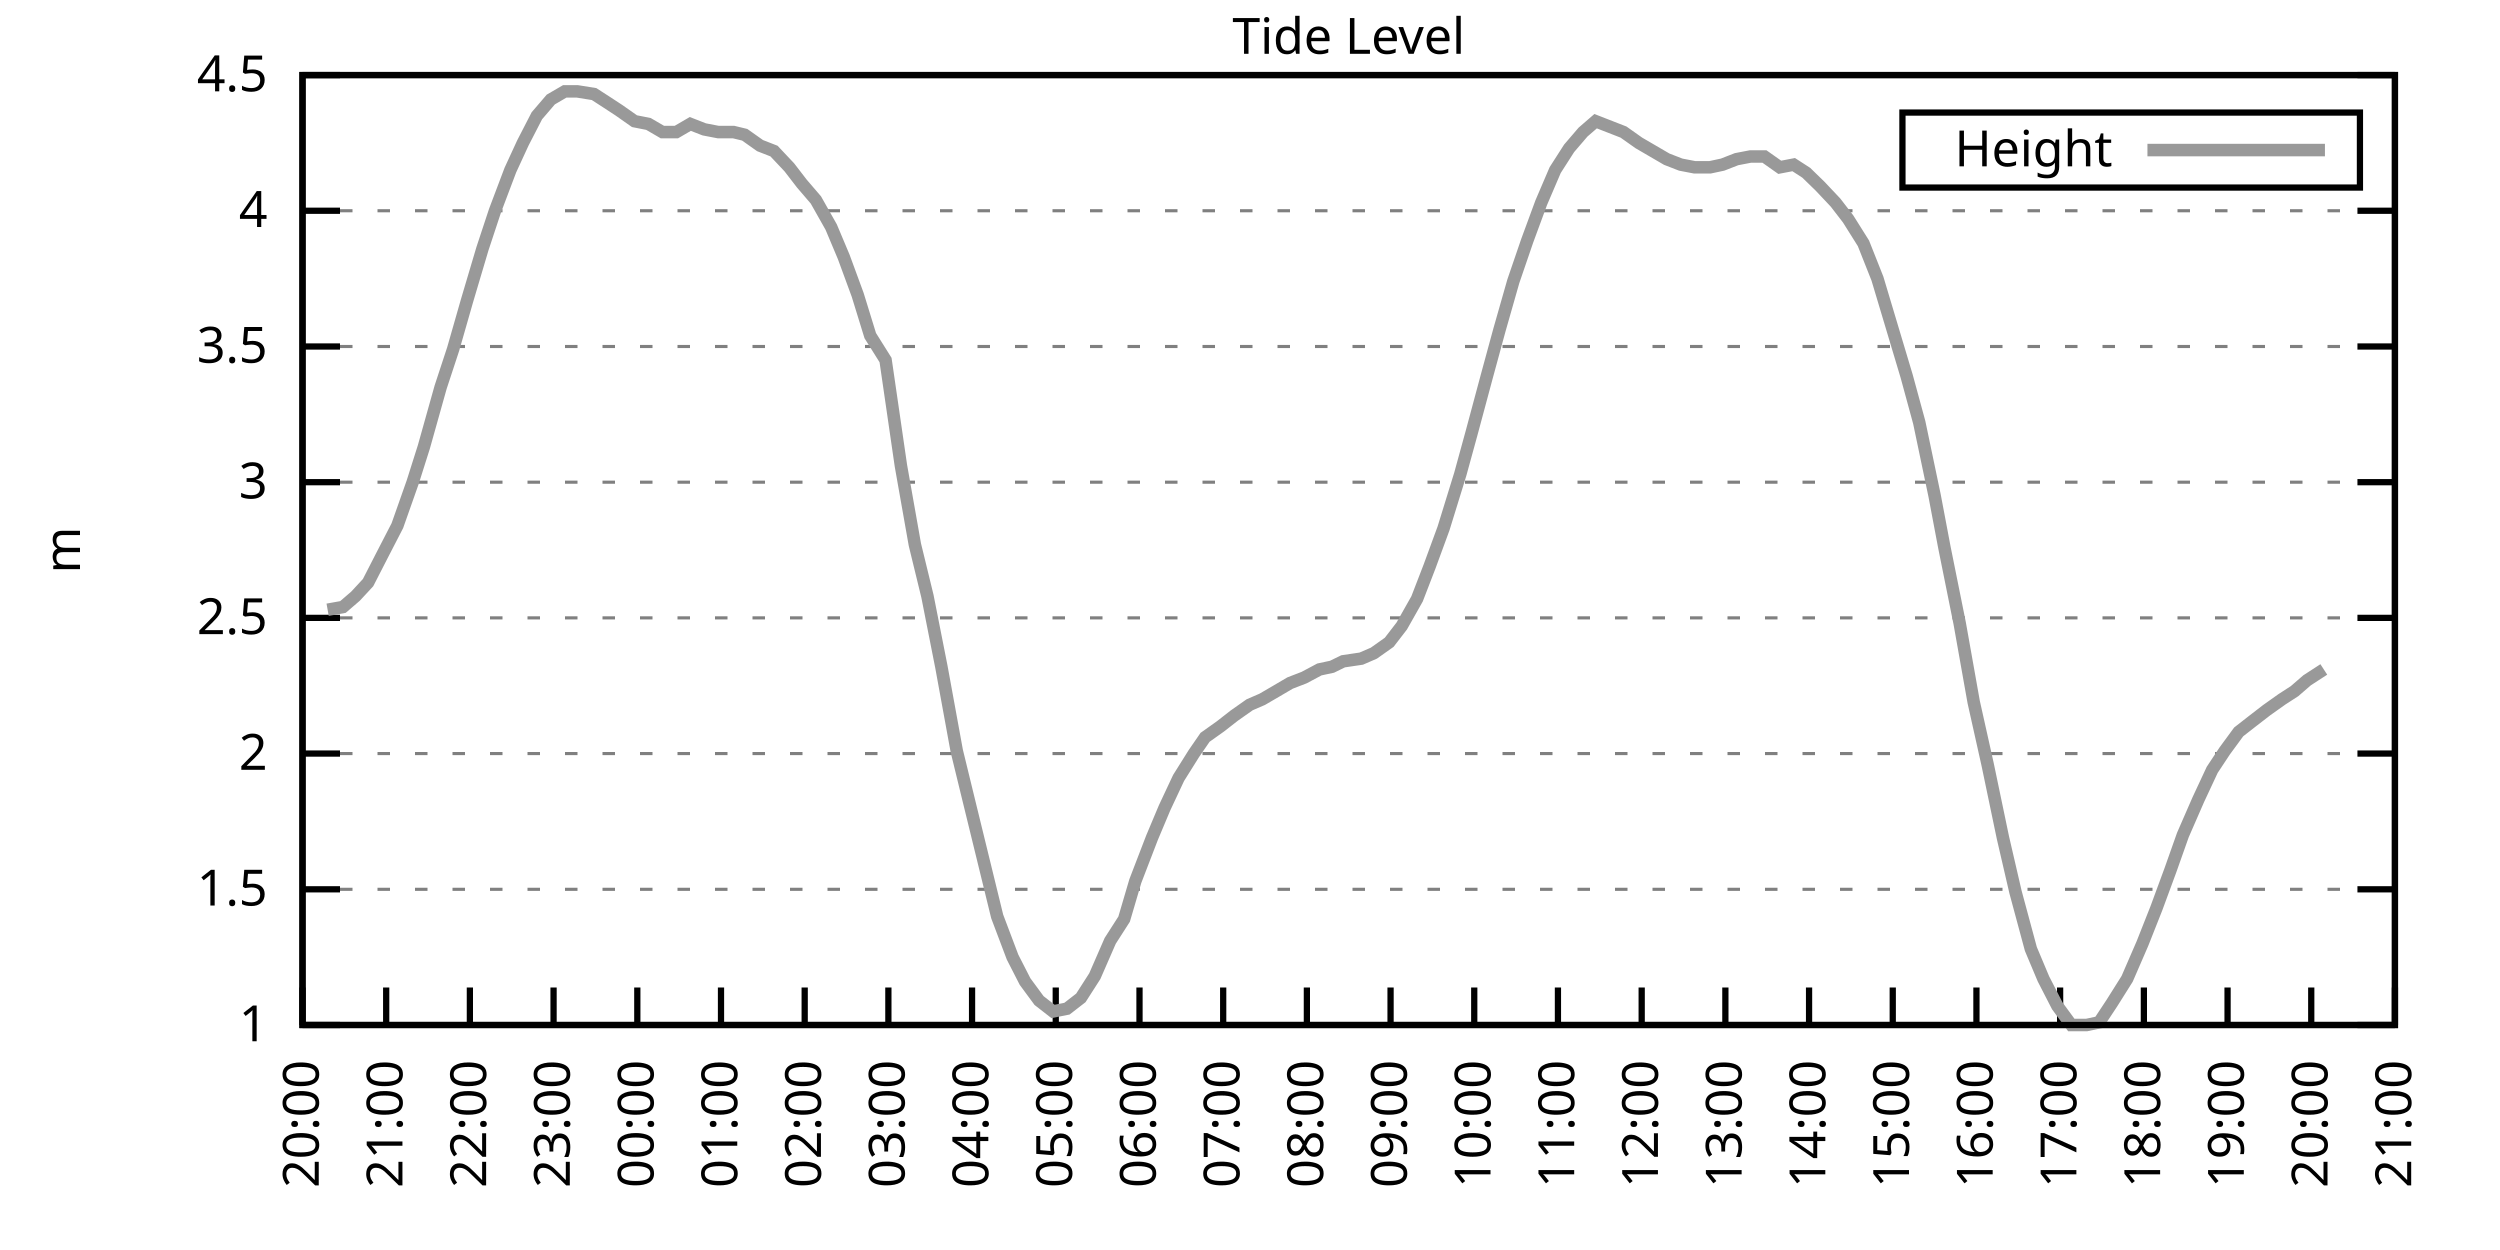
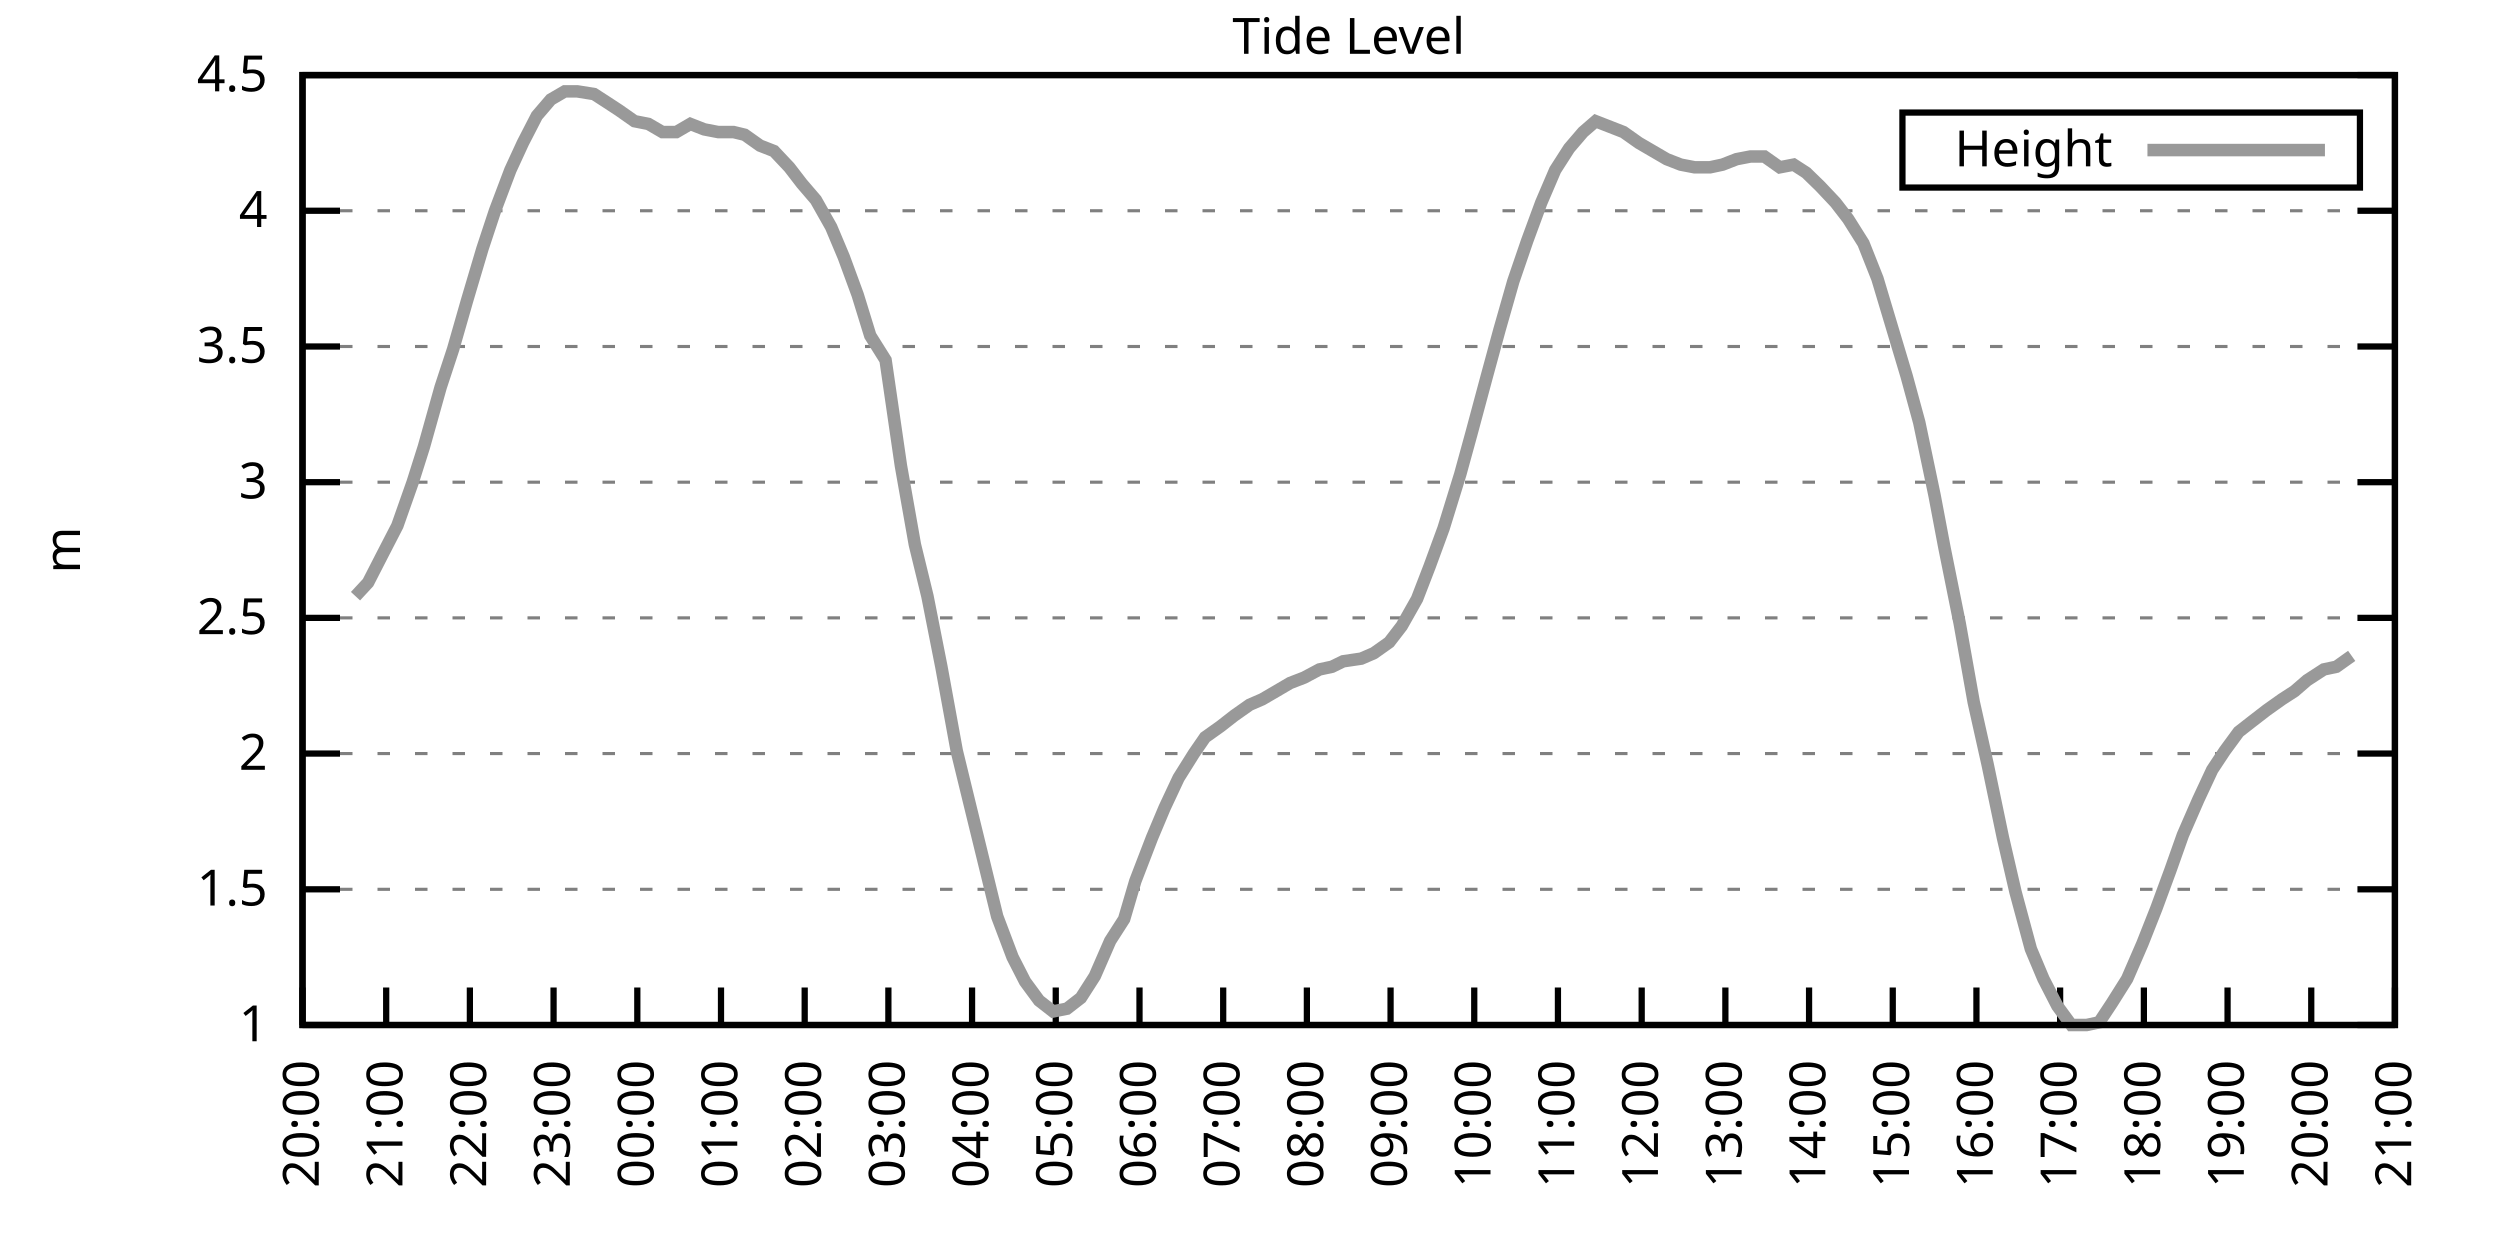
<svg xmlns="http://www.w3.org/2000/svg" xmlns:xlink="http://www.w3.org/1999/xlink" width="400" height="200" viewBox="0 0 400 200">
  <g id="gnuplot_canvas">
    <rect x="0" y="0" width="400" height="200" fill="none" />
    <defs>
      <circle id="gpDot" r="0.5" stroke-width="0.5" stroke="currentColor" />
      <path id="gpPt0" stroke-width="0.333" stroke="currentColor" d="M-1,0 h2 M0,-1 v2" />
      <path id="gpPt1" stroke-width="0.333" stroke="currentColor" d="M-1,-1 L1,1 M1,-1 L-1,1" />
      <path id="gpPt2" stroke-width="0.333" stroke="currentColor" d="M-1,0 L1,0 M0,-1 L0,1 M-1,-1 L1,1 M-1,1 L1,-1" />
      <rect id="gpPt3" stroke-width="0.333" stroke="currentColor" x="-1" y="-1" width="2" height="2" />
      <rect id="gpPt4" stroke-width="0.333" stroke="currentColor" fill="currentColor" x="-1" y="-1" width="2" height="2" />
      <circle id="gpPt5" stroke-width="0.333" stroke="currentColor" cx="0" cy="0" r="1" />
      <use xlink:href="#gpPt5" id="gpPt6" fill="currentColor" stroke="none" />
      <path id="gpPt7" stroke-width="0.333" stroke="currentColor" d="M0,-1.33 L-1.33,0.67 L1.33,0.67 z" />
      <use xlink:href="#gpPt7" id="gpPt8" fill="currentColor" stroke="none" />
      <use xlink:href="#gpPt7" id="gpPt9" stroke="currentColor" transform="rotate(180)" />
      <use xlink:href="#gpPt9" id="gpPt10" fill="currentColor" stroke="none" />
      <use xlink:href="#gpPt3" id="gpPt11" stroke="currentColor" transform="rotate(45)" />
      <use xlink:href="#gpPt11" id="gpPt12" fill="currentColor" stroke="none" />
      <path id="gpPt13" stroke-width="0.333" stroke="currentColor" d="M0,1.330 L1.265,0.411 L0.782,-1.067 L-0.782,-1.076 L-1.265,0.411 z" />
      <use xlink:href="#gpPt13" id="gpPt14" fill="currentColor" stroke="none" />
      <filter id="textbox" filterUnits="objectBoundingBox" x="0" y="0" height="1" width="1">
        <feFlood flood-color="white" flood-opacity="1" result="bgnd" />
        <feComposite in="SourceGraphic" in2="bgnd" operator="atop" />
      </filter>
      <filter id="greybox" filterUnits="objectBoundingBox" x="0" y="0" height="1" width="1">
        <feFlood flood-color="lightgrey" flood-opacity="1" result="grey" />
        <feComposite in="SourceGraphic" in2="grey" operator="atop" />
      </filter>
    </defs>
    <g fill="none" color="white" stroke="currentColor" stroke-width="1.00" stroke-linecap="butt" stroke-linejoin="miter">
</g>
    <g fill="none" color="black" stroke="currentColor" stroke-width="1.00" stroke-linecap="butt" stroke-linejoin="miter">
      <g stroke="none" shape-rendering="crispEdges">
        <polygon fill="rgb(255, 255, 255)" points="48.40,164.00 383.18,164.00 383.18,12.02 48.40,12.02 " />
      </g>
    </g>
    <g fill="none" color="black" stroke="currentColor" stroke-width="1.00" stroke-linecap="butt" stroke-linejoin="miter">
</g>
    <g fill="none" color="black" stroke="black" stroke-width="0.50" stroke-linecap="butt" stroke-linejoin="miter">
</g>
    <g fill="none" color="gray" stroke="currentColor" stroke-width="0.50" stroke-linecap="butt" stroke-linejoin="miter">
      <path stroke="gray" stroke-dasharray="2,4" class="gridline" d="M48.40,164.00 L383.19,164.00  " />
    </g>
    <g fill="none" color="gray" stroke="gray" stroke-width="1.00" stroke-linecap="butt" stroke-linejoin="miter">
</g>
    <g fill="none" color="black" stroke="currentColor" stroke-width="1.00" stroke-linecap="butt" stroke-linejoin="miter">
      <path stroke="black" d="M48.40,164.00 L54.40,164.00 M383.19,164.00 L377.19,164.00  " />
      <g transform="translate(42.80,166.60)" stroke="none" fill="black" font-family="Sans" font-size="8.00" text-anchor="end">
        <text>
          <tspan font-family="Sans"> 1</tspan>
        </text>
      </g>
    </g>
    <g fill="none" color="black" stroke="currentColor" stroke-width="1.00" stroke-linecap="butt" stroke-linejoin="miter">
</g>
    <g fill="none" color="black" stroke="black" stroke-width="0.50" stroke-linecap="butt" stroke-linejoin="miter">
</g>
    <g fill="none" color="gray" stroke="currentColor" stroke-width="0.50" stroke-linecap="butt" stroke-linejoin="miter">
      <path stroke="gray" stroke-dasharray="2,4" class="gridline" d="M48.40,142.29 L383.19,142.29  " />
    </g>
    <g fill="none" color="gray" stroke="gray" stroke-width="1.00" stroke-linecap="butt" stroke-linejoin="miter">
</g>
    <g fill="none" color="black" stroke="currentColor" stroke-width="1.00" stroke-linecap="butt" stroke-linejoin="miter">
      <path stroke="black" d="M48.40,142.29 L54.40,142.29 M383.19,142.29 L377.19,142.29  " />
      <g transform="translate(42.80,144.89)" stroke="none" fill="black" font-family="Sans" font-size="8.00" text-anchor="end">
        <text>
          <tspan font-family="Sans"> 1.5</tspan>
        </text>
      </g>
    </g>
    <g fill="none" color="black" stroke="currentColor" stroke-width="1.00" stroke-linecap="butt" stroke-linejoin="miter">
</g>
    <g fill="none" color="black" stroke="black" stroke-width="0.50" stroke-linecap="butt" stroke-linejoin="miter">
</g>
    <g fill="none" color="gray" stroke="currentColor" stroke-width="0.50" stroke-linecap="butt" stroke-linejoin="miter">
      <path stroke="gray" stroke-dasharray="2,4" class="gridline" d="M48.40,120.57 L383.19,120.57  " />
    </g>
    <g fill="none" color="gray" stroke="gray" stroke-width="1.00" stroke-linecap="butt" stroke-linejoin="miter">
</g>
    <g fill="none" color="black" stroke="currentColor" stroke-width="1.00" stroke-linecap="butt" stroke-linejoin="miter">
      <path stroke="black" d="M48.40,120.57 L54.40,120.57 M383.19,120.57 L377.19,120.57  " />
      <g transform="translate(42.80,123.17)" stroke="none" fill="black" font-family="Sans" font-size="8.00" text-anchor="end">
        <text>
          <tspan font-family="Sans"> 2</tspan>
        </text>
      </g>
    </g>
    <g fill="none" color="black" stroke="currentColor" stroke-width="1.00" stroke-linecap="butt" stroke-linejoin="miter">
</g>
    <g fill="none" color="black" stroke="black" stroke-width="0.50" stroke-linecap="butt" stroke-linejoin="miter">
</g>
    <g fill="none" color="gray" stroke="currentColor" stroke-width="0.50" stroke-linecap="butt" stroke-linejoin="miter">
      <path stroke="gray" stroke-dasharray="2,4" class="gridline" d="M48.40,98.86 L383.19,98.86  " />
    </g>
    <g fill="none" color="gray" stroke="gray" stroke-width="1.00" stroke-linecap="butt" stroke-linejoin="miter">
</g>
    <g fill="none" color="black" stroke="currentColor" stroke-width="1.00" stroke-linecap="butt" stroke-linejoin="miter">
      <path stroke="black" d="M48.40,98.86 L54.40,98.86 M383.19,98.86 L377.19,98.86  " />
      <g transform="translate(42.80,101.46)" stroke="none" fill="black" font-family="Sans" font-size="8.00" text-anchor="end">
        <text>
          <tspan font-family="Sans"> 2.5</tspan>
        </text>
      </g>
    </g>
    <g fill="none" color="black" stroke="currentColor" stroke-width="1.00" stroke-linecap="butt" stroke-linejoin="miter">
</g>
    <g fill="none" color="black" stroke="black" stroke-width="0.50" stroke-linecap="butt" stroke-linejoin="miter">
</g>
    <g fill="none" color="gray" stroke="currentColor" stroke-width="0.50" stroke-linecap="butt" stroke-linejoin="miter">
      <path stroke="gray" stroke-dasharray="2,4" class="gridline" d="M48.40,77.15 L383.19,77.15  " />
    </g>
    <g fill="none" color="gray" stroke="gray" stroke-width="1.00" stroke-linecap="butt" stroke-linejoin="miter">
</g>
    <g fill="none" color="black" stroke="currentColor" stroke-width="1.00" stroke-linecap="butt" stroke-linejoin="miter">
      <path stroke="black" d="M48.40,77.15 L54.40,77.15 M383.19,77.15 L377.19,77.15  " />
      <g transform="translate(42.80,79.75)" stroke="none" fill="black" font-family="Sans" font-size="8.00" text-anchor="end">
        <text>
          <tspan font-family="Sans"> 3</tspan>
        </text>
      </g>
    </g>
    <g fill="none" color="black" stroke="currentColor" stroke-width="1.00" stroke-linecap="butt" stroke-linejoin="miter">
</g>
    <g fill="none" color="black" stroke="black" stroke-width="0.50" stroke-linecap="butt" stroke-linejoin="miter">
</g>
    <g fill="none" color="gray" stroke="currentColor" stroke-width="0.50" stroke-linecap="butt" stroke-linejoin="miter">
      <path stroke="gray" stroke-dasharray="2,4" class="gridline" d="M48.40,55.44 L383.19,55.44  " />
    </g>
    <g fill="none" color="gray" stroke="gray" stroke-width="1.00" stroke-linecap="butt" stroke-linejoin="miter">
</g>
    <g fill="none" color="black" stroke="currentColor" stroke-width="1.00" stroke-linecap="butt" stroke-linejoin="miter">
      <path stroke="black" d="M48.40,55.44 L54.40,55.44 M383.19,55.44 L377.19,55.44  " />
      <g transform="translate(42.80,58.04)" stroke="none" fill="black" font-family="Sans" font-size="8.00" text-anchor="end">
        <text>
          <tspan font-family="Sans"> 3.5</tspan>
        </text>
      </g>
    </g>
    <g fill="none" color="black" stroke="currentColor" stroke-width="1.00" stroke-linecap="butt" stroke-linejoin="miter">
</g>
    <g fill="none" color="black" stroke="black" stroke-width="0.50" stroke-linecap="butt" stroke-linejoin="miter">
</g>
    <g fill="none" color="gray" stroke="currentColor" stroke-width="0.50" stroke-linecap="butt" stroke-linejoin="miter">
      <path stroke="gray" stroke-dasharray="2,4" class="gridline" d="M48.40,33.72 L383.19,33.72  " />
    </g>
    <g fill="none" color="gray" stroke="gray" stroke-width="1.00" stroke-linecap="butt" stroke-linejoin="miter">
</g>
    <g fill="none" color="black" stroke="currentColor" stroke-width="1.00" stroke-linecap="butt" stroke-linejoin="miter">
      <path stroke="black" d="M48.40,33.72 L54.40,33.72 M383.19,33.72 L377.19,33.72  " />
      <g transform="translate(42.80,36.32)" stroke="none" fill="black" font-family="Sans" font-size="8.00" text-anchor="end">
        <text>
          <tspan font-family="Sans"> 4</tspan>
        </text>
      </g>
    </g>
    <g fill="none" color="black" stroke="currentColor" stroke-width="1.00" stroke-linecap="butt" stroke-linejoin="miter">
</g>
    <g fill="none" color="black" stroke="black" stroke-width="0.50" stroke-linecap="butt" stroke-linejoin="miter">
</g>
    <g fill="none" color="gray" stroke="currentColor" stroke-width="0.50" stroke-linecap="butt" stroke-linejoin="miter">
      <path stroke="gray" stroke-dasharray="2,4" class="gridline" d="M48.40,12.01 L383.19,12.01  " />
    </g>
    <g fill="none" color="gray" stroke="gray" stroke-width="1.00" stroke-linecap="butt" stroke-linejoin="miter">
</g>
    <g fill="none" color="black" stroke="currentColor" stroke-width="1.00" stroke-linecap="butt" stroke-linejoin="miter">
      <path stroke="black" d="M48.40,12.01 L54.40,12.01 M383.19,12.01 L377.19,12.01  " />
      <g transform="translate(42.80,14.61)" stroke="none" fill="black" font-family="Sans" font-size="8.00" text-anchor="end">
        <text>
          <tspan font-family="Sans"> 4.5</tspan>
        </text>
      </g>
    </g>
    <g fill="none" color="black" stroke="currentColor" stroke-width="1.00" stroke-linecap="butt" stroke-linejoin="miter">
      <path stroke="black" d="M48.40,164.00 L48.40,158.00  " />
      <g transform="translate(51.00,169.60) rotate(270.00)" stroke="none" fill="black" font-family="Sans" font-size="8.00" text-anchor="end">
        <text>
          <tspan font-family="Sans">20:00</tspan>
        </text>
      </g>
    </g>
    <g fill="none" color="black" stroke="currentColor" stroke-width="1.00" stroke-linecap="butt" stroke-linejoin="miter">
      <path stroke="black" d="M61.79,164.00 L61.79,158.00  " />
      <g transform="translate(64.39,169.60) rotate(270.00)" stroke="none" fill="black" font-family="Sans" font-size="8.00" text-anchor="end">
        <text>
          <tspan font-family="Sans">21:00</tspan>
        </text>
      </g>
    </g>
    <g fill="none" color="black" stroke="currentColor" stroke-width="1.00" stroke-linecap="butt" stroke-linejoin="miter">
      <path stroke="black" d="M75.18,164.00 L75.18,158.00  " />
      <g transform="translate(77.78,169.60) rotate(270.00)" stroke="none" fill="black" font-family="Sans" font-size="8.00" text-anchor="end">
        <text>
          <tspan font-family="Sans">22:00</tspan>
        </text>
      </g>
    </g>
    <g fill="none" color="black" stroke="currentColor" stroke-width="1.00" stroke-linecap="butt" stroke-linejoin="miter">
      <path stroke="black" d="M88.57,164.00 L88.57,158.00  " />
      <g transform="translate(91.17,169.60) rotate(270.00)" stroke="none" fill="black" font-family="Sans" font-size="8.00" text-anchor="end">
        <text>
          <tspan font-family="Sans">23:00</tspan>
        </text>
      </g>
    </g>
    <g fill="none" color="black" stroke="currentColor" stroke-width="1.00" stroke-linecap="butt" stroke-linejoin="miter">
      <path stroke="black" d="M101.97,164.00 L101.97,158.00  " />
      <g transform="translate(104.57,169.60) rotate(270.00)" stroke="none" fill="black" font-family="Sans" font-size="8.00" text-anchor="end">
        <text>
          <tspan font-family="Sans">00:00</tspan>
        </text>
      </g>
    </g>
    <g fill="none" color="black" stroke="currentColor" stroke-width="1.00" stroke-linecap="butt" stroke-linejoin="miter">
      <path stroke="black" d="M115.36,164.00 L115.36,158.00  " />
      <g transform="translate(117.96,169.60) rotate(270.00)" stroke="none" fill="black" font-family="Sans" font-size="8.00" text-anchor="end">
        <text>
          <tspan font-family="Sans">01:00</tspan>
        </text>
      </g>
    </g>
    <g fill="none" color="black" stroke="currentColor" stroke-width="1.00" stroke-linecap="butt" stroke-linejoin="miter">
      <path stroke="black" d="M128.75,164.00 L128.75,158.00  " />
      <g transform="translate(131.35,169.60) rotate(270.00)" stroke="none" fill="black" font-family="Sans" font-size="8.00" text-anchor="end">
        <text>
          <tspan font-family="Sans">02:00</tspan>
        </text>
      </g>
    </g>
    <g fill="none" color="black" stroke="currentColor" stroke-width="1.00" stroke-linecap="butt" stroke-linejoin="miter">
      <path stroke="black" d="M142.14,164.00 L142.14,158.00  " />
      <g transform="translate(144.74,169.60) rotate(270.00)" stroke="none" fill="black" font-family="Sans" font-size="8.00" text-anchor="end">
        <text>
          <tspan font-family="Sans">03:00</tspan>
        </text>
      </g>
    </g>
    <g fill="none" color="black" stroke="currentColor" stroke-width="1.00" stroke-linecap="butt" stroke-linejoin="miter">
      <path stroke="black" d="M155.53,164.00 L155.53,158.00  " />
      <g transform="translate(158.13,169.60) rotate(270.00)" stroke="none" fill="black" font-family="Sans" font-size="8.00" text-anchor="end">
        <text>
          <tspan font-family="Sans">04:00</tspan>
        </text>
      </g>
    </g>
    <g fill="none" color="black" stroke="currentColor" stroke-width="1.00" stroke-linecap="butt" stroke-linejoin="miter">
      <path stroke="black" d="M168.92,164.00 L168.92,158.00  " />
      <g transform="translate(171.52,169.60) rotate(270.00)" stroke="none" fill="black" font-family="Sans" font-size="8.00" text-anchor="end">
        <text>
          <tspan font-family="Sans">05:00</tspan>
        </text>
      </g>
    </g>
    <g fill="none" color="black" stroke="currentColor" stroke-width="1.00" stroke-linecap="butt" stroke-linejoin="miter">
      <path stroke="black" d="M182.32,164.00 L182.32,158.00  " />
      <g transform="translate(184.92,169.60) rotate(270.00)" stroke="none" fill="black" font-family="Sans" font-size="8.00" text-anchor="end">
        <text>
          <tspan font-family="Sans">06:00</tspan>
        </text>
      </g>
    </g>
    <g fill="none" color="black" stroke="currentColor" stroke-width="1.00" stroke-linecap="butt" stroke-linejoin="miter">
      <path stroke="black" d="M195.71,164.00 L195.71,158.00  " />
      <g transform="translate(198.31,169.60) rotate(270.00)" stroke="none" fill="black" font-family="Sans" font-size="8.00" text-anchor="end">
        <text>
          <tspan font-family="Sans">07:00</tspan>
        </text>
      </g>
    </g>
    <g fill="none" color="black" stroke="currentColor" stroke-width="1.00" stroke-linecap="butt" stroke-linejoin="miter">
      <path stroke="black" d="M209.10,164.00 L209.10,158.00  " />
      <g transform="translate(211.70,169.60) rotate(270.00)" stroke="none" fill="black" font-family="Sans" font-size="8.00" text-anchor="end">
        <text>
          <tspan font-family="Sans">08:00</tspan>
        </text>
      </g>
    </g>
    <g fill="none" color="black" stroke="currentColor" stroke-width="1.00" stroke-linecap="butt" stroke-linejoin="miter">
      <path stroke="black" d="M222.49,164.00 L222.49,158.00  " />
      <g transform="translate(225.09,169.60) rotate(270.00)" stroke="none" fill="black" font-family="Sans" font-size="8.00" text-anchor="end">
        <text>
          <tspan font-family="Sans">09:00</tspan>
        </text>
      </g>
    </g>
    <g fill="none" color="black" stroke="currentColor" stroke-width="1.00" stroke-linecap="butt" stroke-linejoin="miter">
      <path stroke="black" d="M235.88,164.00 L235.88,158.00  " />
      <g transform="translate(238.48,169.60) rotate(270.00)" stroke="none" fill="black" font-family="Sans" font-size="8.00" text-anchor="end">
        <text>
          <tspan font-family="Sans">10:00</tspan>
        </text>
      </g>
    </g>
    <g fill="none" color="black" stroke="currentColor" stroke-width="1.00" stroke-linecap="butt" stroke-linejoin="miter">
      <path stroke="black" d="M249.27,164.00 L249.27,158.00  " />
      <g transform="translate(251.87,169.60) rotate(270.00)" stroke="none" fill="black" font-family="Sans" font-size="8.00" text-anchor="end">
        <text>
          <tspan font-family="Sans">11:00</tspan>
        </text>
      </g>
    </g>
    <g fill="none" color="black" stroke="currentColor" stroke-width="1.00" stroke-linecap="butt" stroke-linejoin="miter">
      <path stroke="black" d="M262.67,164.00 L262.67,158.00  " />
      <g transform="translate(265.27,169.60) rotate(270.00)" stroke="none" fill="black" font-family="Sans" font-size="8.00" text-anchor="end">
        <text>
          <tspan font-family="Sans">12:00</tspan>
        </text>
      </g>
    </g>
    <g fill="none" color="black" stroke="currentColor" stroke-width="1.00" stroke-linecap="butt" stroke-linejoin="miter">
      <path stroke="black" d="M276.06,164.00 L276.06,158.00  " />
      <g transform="translate(278.66,169.60) rotate(270.00)" stroke="none" fill="black" font-family="Sans" font-size="8.00" text-anchor="end">
        <text>
          <tspan font-family="Sans">13:00</tspan>
        </text>
      </g>
    </g>
    <g fill="none" color="black" stroke="currentColor" stroke-width="1.00" stroke-linecap="butt" stroke-linejoin="miter">
      <path stroke="black" d="M289.45,164.00 L289.45,158.00  " />
      <g transform="translate(292.05,169.60) rotate(270.00)" stroke="none" fill="black" font-family="Sans" font-size="8.00" text-anchor="end">
        <text>
          <tspan font-family="Sans">14:00</tspan>
        </text>
      </g>
    </g>
    <g fill="none" color="black" stroke="currentColor" stroke-width="1.00" stroke-linecap="butt" stroke-linejoin="miter">
      <path stroke="black" d="M302.84,164.00 L302.84,158.00  " />
      <g transform="translate(305.44,169.60) rotate(270.00)" stroke="none" fill="black" font-family="Sans" font-size="8.00" text-anchor="end">
        <text>
          <tspan font-family="Sans">15:00</tspan>
        </text>
      </g>
    </g>
    <g fill="none" color="black" stroke="currentColor" stroke-width="1.00" stroke-linecap="butt" stroke-linejoin="miter">
      <path stroke="black" d="M316.23,164.00 L316.23,158.00  " />
      <g transform="translate(318.83,169.60) rotate(270.00)" stroke="none" fill="black" font-family="Sans" font-size="8.00" text-anchor="end">
        <text>
          <tspan font-family="Sans">16:00</tspan>
        </text>
      </g>
    </g>
    <g fill="none" color="black" stroke="currentColor" stroke-width="1.00" stroke-linecap="butt" stroke-linejoin="miter">
      <path stroke="black" d="M329.62,164.00 L329.62,158.00  " />
      <g transform="translate(332.22,169.60) rotate(270.00)" stroke="none" fill="black" font-family="Sans" font-size="8.00" text-anchor="end">
        <text>
          <tspan font-family="Sans">17:00</tspan>
        </text>
      </g>
    </g>
    <g fill="none" color="black" stroke="currentColor" stroke-width="1.00" stroke-linecap="butt" stroke-linejoin="miter">
      <path stroke="black" d="M343.02,164.00 L343.02,158.00  " />
      <g transform="translate(345.62,169.60) rotate(270.00)" stroke="none" fill="black" font-family="Sans" font-size="8.00" text-anchor="end">
        <text>
          <tspan font-family="Sans">18:00</tspan>
        </text>
      </g>
    </g>
    <g fill="none" color="black" stroke="currentColor" stroke-width="1.00" stroke-linecap="butt" stroke-linejoin="miter">
      <path stroke="black" d="M356.41,164.00 L356.41,158.00  " />
      <g transform="translate(359.01,169.60) rotate(270.00)" stroke="none" fill="black" font-family="Sans" font-size="8.00" text-anchor="end">
        <text>
          <tspan font-family="Sans">19:00</tspan>
        </text>
      </g>
    </g>
    <g fill="none" color="black" stroke="currentColor" stroke-width="1.00" stroke-linecap="butt" stroke-linejoin="miter">
      <path stroke="black" d="M369.80,164.00 L369.80,158.00  " />
      <g transform="translate(372.40,169.60) rotate(270.00)" stroke="none" fill="black" font-family="Sans" font-size="8.00" text-anchor="end">
        <text>
          <tspan font-family="Sans">20:00</tspan>
        </text>
      </g>
    </g>
    <g fill="none" color="black" stroke="currentColor" stroke-width="1.00" stroke-linecap="butt" stroke-linejoin="miter">
      <path stroke="black" d="M383.19,164.00 L383.19,158.00  " />
      <g transform="translate(385.79,169.60) rotate(270.00)" stroke="none" fill="black" font-family="Sans" font-size="8.00" text-anchor="end">
        <text>
          <tspan font-family="Sans">21:00</tspan>
        </text>
      </g>
    </g>
    <g fill="none" color="black" stroke="currentColor" stroke-width="1.00" stroke-linecap="butt" stroke-linejoin="miter">
</g>
    <g fill="none" color="black" stroke="currentColor" stroke-width="1.00" stroke-linecap="butt" stroke-linejoin="miter">
      <path stroke="black" d="M48.40,12.01 L48.40,164.00 L383.19,164.00 L383.19,12.01 L48.40,12.01 Z  " />
    </g>
    <g fill="none" color="black" stroke="currentColor" stroke-width="1.00" stroke-linecap="butt" stroke-linejoin="miter">
</g>
    <g fill="none" color="black" stroke="currentColor" stroke-width="1.00" stroke-linecap="butt" stroke-linejoin="miter">
      <path stroke="black" d="M304.39,30.01 L304.39,18.01 L377.59,18.01 L377.59,30.01 L304.39,30.01 Z  " />
    </g>
    <g id="Tide_level_plot_1">
      <g fill="none" color="white" stroke="black" stroke-width="2.00" stroke-linecap="butt" stroke-linejoin="miter">
</g>
      <g fill="none" color="black" stroke="currentColor" stroke-width="2.00" stroke-linecap="butt" stroke-linejoin="miter">
        <g transform="translate(337.99,26.61)" stroke="none" fill="black" font-family="Sans" font-size="8.00" text-anchor="end">
          <text>
            <tspan font-family="Sans">Height</tspan>
          </text>
        </g>
      </g>
      <g fill="none" color="black" stroke="currentColor" stroke-width="2.00" stroke-linecap="butt" stroke-linejoin="miter">
-         <path stroke="rgb(153, 153, 153)" d="M343.59,24.01 L371.99,24.01 M52.42,97.56 L54.87,97.12 L56.88,95.39 L58.89,93.22 L61.12,88.87 L63.58,84.10   L66.03,77.15 L67.82,71.50 L70.50,61.95 L72.50,55.87 L74.74,48.05 L77.19,39.80 L79.20,33.72 L81.66,27.21   L83.66,22.87 L85.90,18.52 L88.13,15.92 L90.36,14.62 L92.37,14.62 L95.05,15.05 L97.06,16.35 L99.06,17.66   L101.52,19.39 L103.75,19.83 L105.98,21.13 L108.22,21.13 L110.45,19.83 L112.68,20.70 L114.91,21.13 L117.37,21.13   L119.15,21.56 L121.61,23.30 L123.84,24.17 L126.29,26.77 L128.30,29.38 L130.54,31.99 L132.99,36.33 L135.00,41.11   L137.23,47.18 L139.24,53.70 L141.69,57.61 L144.15,74.54 L146.38,87.14 L148.39,95.39 L150.62,106.68 L153.08,120.14   L155.09,128.39 L157.32,137.51 L159.55,146.63 L162.01,153.14 L164.01,157.05 L166.25,160.09 L168.48,161.83 L170.71,161.39   L172.94,159.66 L175.17,156.18 L177.63,150.54 L179.86,147.06 L181.65,140.98 L184.32,134.04 L186.33,129.26 L188.57,124.48   L191.02,120.57 L192.81,117.97 L195.26,116.23 L197.49,114.49 L199.95,112.76 L201.96,111.89 L204.19,110.59 L206.42,109.28   L208.65,108.42 L211.11,107.11 L213.12,106.68 L214.90,105.81 L217.80,105.38 L219.81,104.51 L222.27,102.77 L224.28,100.16   L226.73,95.82 L228.74,90.61 L230.97,84.53 L233.65,75.85 L235.44,69.33 L237.89,60.21 L239.90,52.83 L242.13,45.01   L244.36,38.50 L246.60,32.42 L248.83,27.21 L251.06,23.73 L253.29,21.13 L255.30,19.39 L259.76,21.13 L262.22,22.87   L264.45,24.17 L266.68,25.47 L268.92,26.34 L271.15,26.77 L273.60,26.77 L275.61,26.34 L277.84,25.47 L280.07,25.04   L282.31,25.04 L284.76,26.77 L286.99,26.34 L289.00,27.64 L291.23,29.81 L293.69,32.42 L295.70,35.03 L298.15,38.93   L300.39,44.58 L305.07,60.21 L307.08,67.59 L309.54,79.32 L311.10,87.57 L313.55,99.73 L315.79,112.32 L318.02,122.31   L320.47,134.04 L322.48,142.72 L324.94,151.84 L326.95,156.62 L329.18,160.96 L331.41,164.00 L333.86,164.00 L335.87,163.57   L337.88,160.53 L340.34,156.62 L342.79,150.97 L345.02,145.33 L347.26,139.25 L349.26,133.60 L351.72,127.96 L353.95,123.18   L355.96,120.14 L358.19,117.10 L360.42,115.36 L362.66,113.63 L365.11,111.89 L367.12,110.59 L369.13,108.85 L371.81,107.11    " />
+         <path stroke="rgb(153, 153, 153)" d="M343.59,24.01 L371.99,24.01 M56.88,95.39 L58.89,93.22 L61.12,88.87 L63.58,84.10 L66.03,77.15 L67.82,71.50   L70.50,61.95 L72.50,55.87 L74.74,48.05 L77.19,39.80 L79.20,33.72 L81.66,27.21 L83.66,22.87 L85.90,18.52   L88.13,15.92 L90.36,14.62 L92.37,14.62 L95.05,15.05 L97.06,16.35 L99.06,17.66 L101.52,19.39 L103.75,19.83   L105.98,21.13 L108.22,21.13 L110.45,19.83 L112.68,20.70 L114.91,21.13 L117.37,21.13 L119.15,21.56 L121.61,23.30   L123.84,24.17 L126.29,26.77 L128.30,29.38 L130.54,31.99 L132.99,36.33 L135.00,41.11 L137.23,47.18 L139.24,53.70   L141.69,57.61 L144.15,74.54 L146.38,87.14 L148.39,95.39 L150.62,106.68 L153.08,120.14 L155.09,128.39 L157.32,137.51   L159.55,146.63 L162.01,153.14 L164.01,157.05 L166.25,160.09 L168.48,161.83 L170.71,161.39 L172.94,159.66 L175.17,156.18   L177.63,150.54 L179.86,147.06 L181.65,140.98 L184.32,134.04 L186.33,129.26 L188.57,124.48 L191.02,120.57 L192.81,117.97   L195.26,116.23 L197.49,114.49 L199.95,112.76 L201.96,111.89 L204.19,110.59 L206.42,109.28 L208.65,108.42 L211.11,107.11   L213.12,106.68 L214.90,105.81 L217.80,105.38 L219.81,104.51 L222.27,102.77 L224.28,100.16 L226.73,95.82 L228.74,90.61   L230.97,84.53 L233.65,75.85 L235.44,69.33 L237.89,60.21 L239.90,52.83 L242.13,45.01 L244.36,38.50 L246.60,32.42   L248.83,27.21 L251.06,23.73 L253.29,21.13 L255.30,19.39 L259.76,21.13 L262.22,22.87 L264.45,24.17 L266.68,25.47   L268.92,26.34 L271.15,26.77 L273.60,26.77 L275.61,26.34 L277.84,25.47 L280.07,25.04 L282.31,25.04 L284.76,26.77   L286.99,26.34 L289.00,27.64 L291.23,29.81 L293.69,32.42 L295.70,35.03 L298.15,38.93 L300.39,44.58 L305.07,60.21   L307.08,67.59 L309.54,79.32 L311.10,87.57 L313.55,99.73 L315.79,112.32 L318.02,122.31 L320.47,134.04 L322.48,142.72   L324.94,151.84 L326.95,156.62 L329.18,160.96 L331.41,164.00 L333.86,164.00 L335.87,163.57 L337.88,160.53 L340.34,156.62   L342.79,150.97 L345.02,145.33 L347.26,139.25 L349.26,133.60 L351.72,127.96 L353.95,123.18 L355.96,120.14 L358.19,117.10   L360.42,115.36 L362.66,113.63 L365.11,111.89 L367.12,110.59 L369.13,108.85 L371.81,107.11 L373.82,106.68 L376.27,104.94    " />
      </g>
    </g>
    <g fill="none" color="black" stroke="currentColor" stroke-width="2.00" stroke-linecap="butt" stroke-linejoin="miter">
</g>
    <g fill="none" color="black" stroke="black" stroke-width="1.00" stroke-linecap="butt" stroke-linejoin="miter">
</g>
    <g fill="none" color="black" stroke="currentColor" stroke-width="1.00" stroke-linecap="butt" stroke-linejoin="miter">
      <path stroke="black" d="M48.40,12.01 L48.40,164.00 L383.19,164.00 L383.19,12.01 L48.40,12.01 Z  " />
      <g transform="translate(12.80,88.01) rotate(270.00)" stroke="none" fill="black" font-family="Sans" font-size="8.00" text-anchor="middle">
        <text>
          <tspan font-family="Sans">m</tspan>
        </text>
      </g>
    </g>
    <g fill="none" color="black" stroke="currentColor" stroke-width="1.00" stroke-linecap="butt" stroke-linejoin="miter">
</g>
    <g fill="none" color="black" stroke="currentColor" stroke-width="1.00" stroke-linecap="butt" stroke-linejoin="miter">
      <g transform="translate(215.79,8.61)" stroke="none" fill="black" font-family="Sans" font-size="8.00" text-anchor="middle">
        <text>
          <tspan font-family="Sans">Tide Level</tspan>
        </text>
      </g>
    </g>
    <g fill="none" color="black" stroke="currentColor" stroke-width="1.00" stroke-linecap="butt" stroke-linejoin="miter">
</g>
  </g>
</svg>
